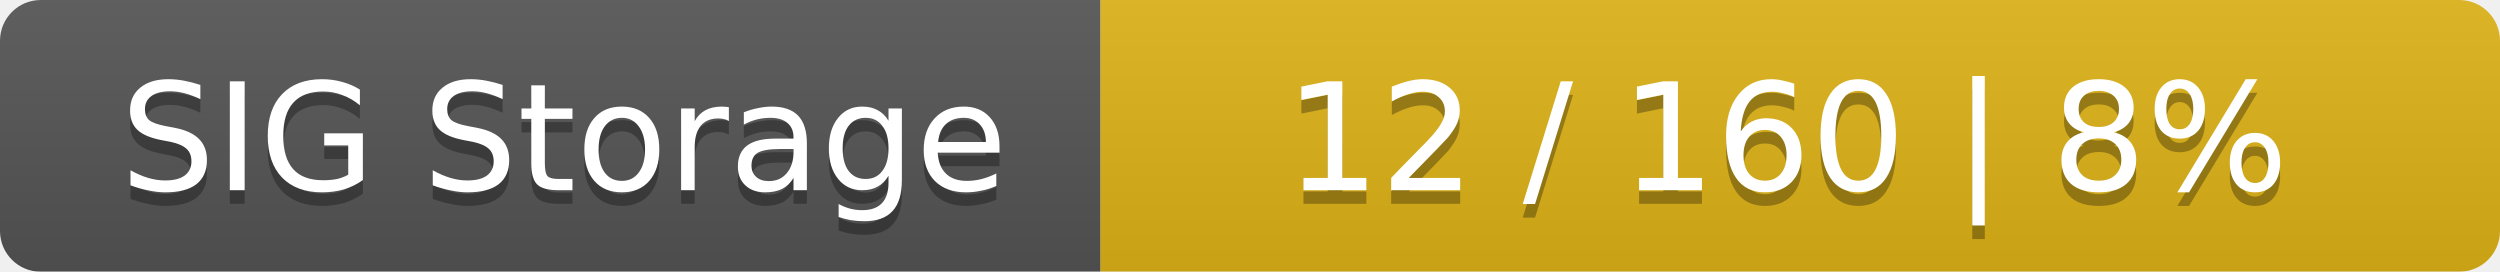
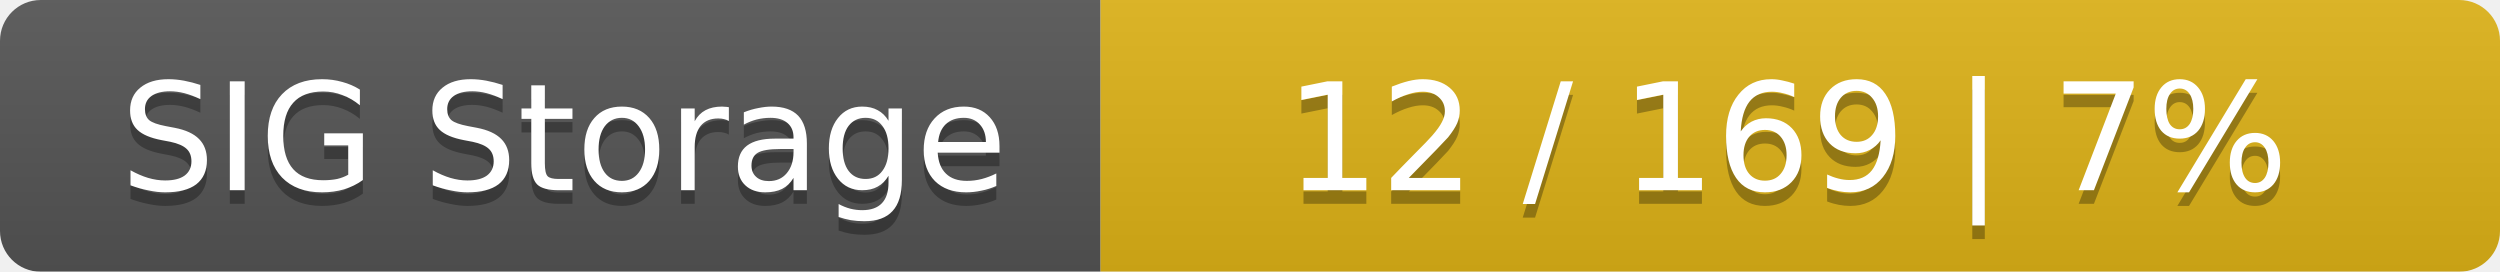
<svg xmlns="http://www.w3.org/2000/svg" width="184" height="20">
  <linearGradient id="smooth" x2="0" y2="100%">
    <stop offset="0" stop-color="#bbb" stop-opacity=".1" />
    <stop offset="1" stop-opacity=".1" />
  </linearGradient>
  <mask id="round">
    <rect width="184" height="20" rx="3" fill="#fff" />
  </mask>
  <g mask="url(#round)">
    <rect width="81" height="20" fill="#555" />
    <rect x="81" width="103" height="20" fill="#dfb317" />
    <rect width="184" height="20" fill="url(#smooth)" />
  </g>
  <g fill="#fff" text-anchor="middle" font-family="DejaVu Sans,Verdana,Geneva,sans-serif" font-size="11">
    <text x="41.5" y="15" fill="#010101" fill-opacity=".3">SIG Storage</text>
    <text x="41.5" y="14">SIG Storage</text>
-     <text x="131.5" y="15" fill="#010101" fill-opacity=".3">12 / 160    |    8%</text>
-     <text x="131.5" y="14">12 / 160    |    8%</text>
+     <text x="131.5" y="15" fill="#010101" fill-opacity=".3">12 / 169    |    7%</text>
+     <text x="131.5" y="14">12 / 169    |    7%</text>
  </g>
</svg>
